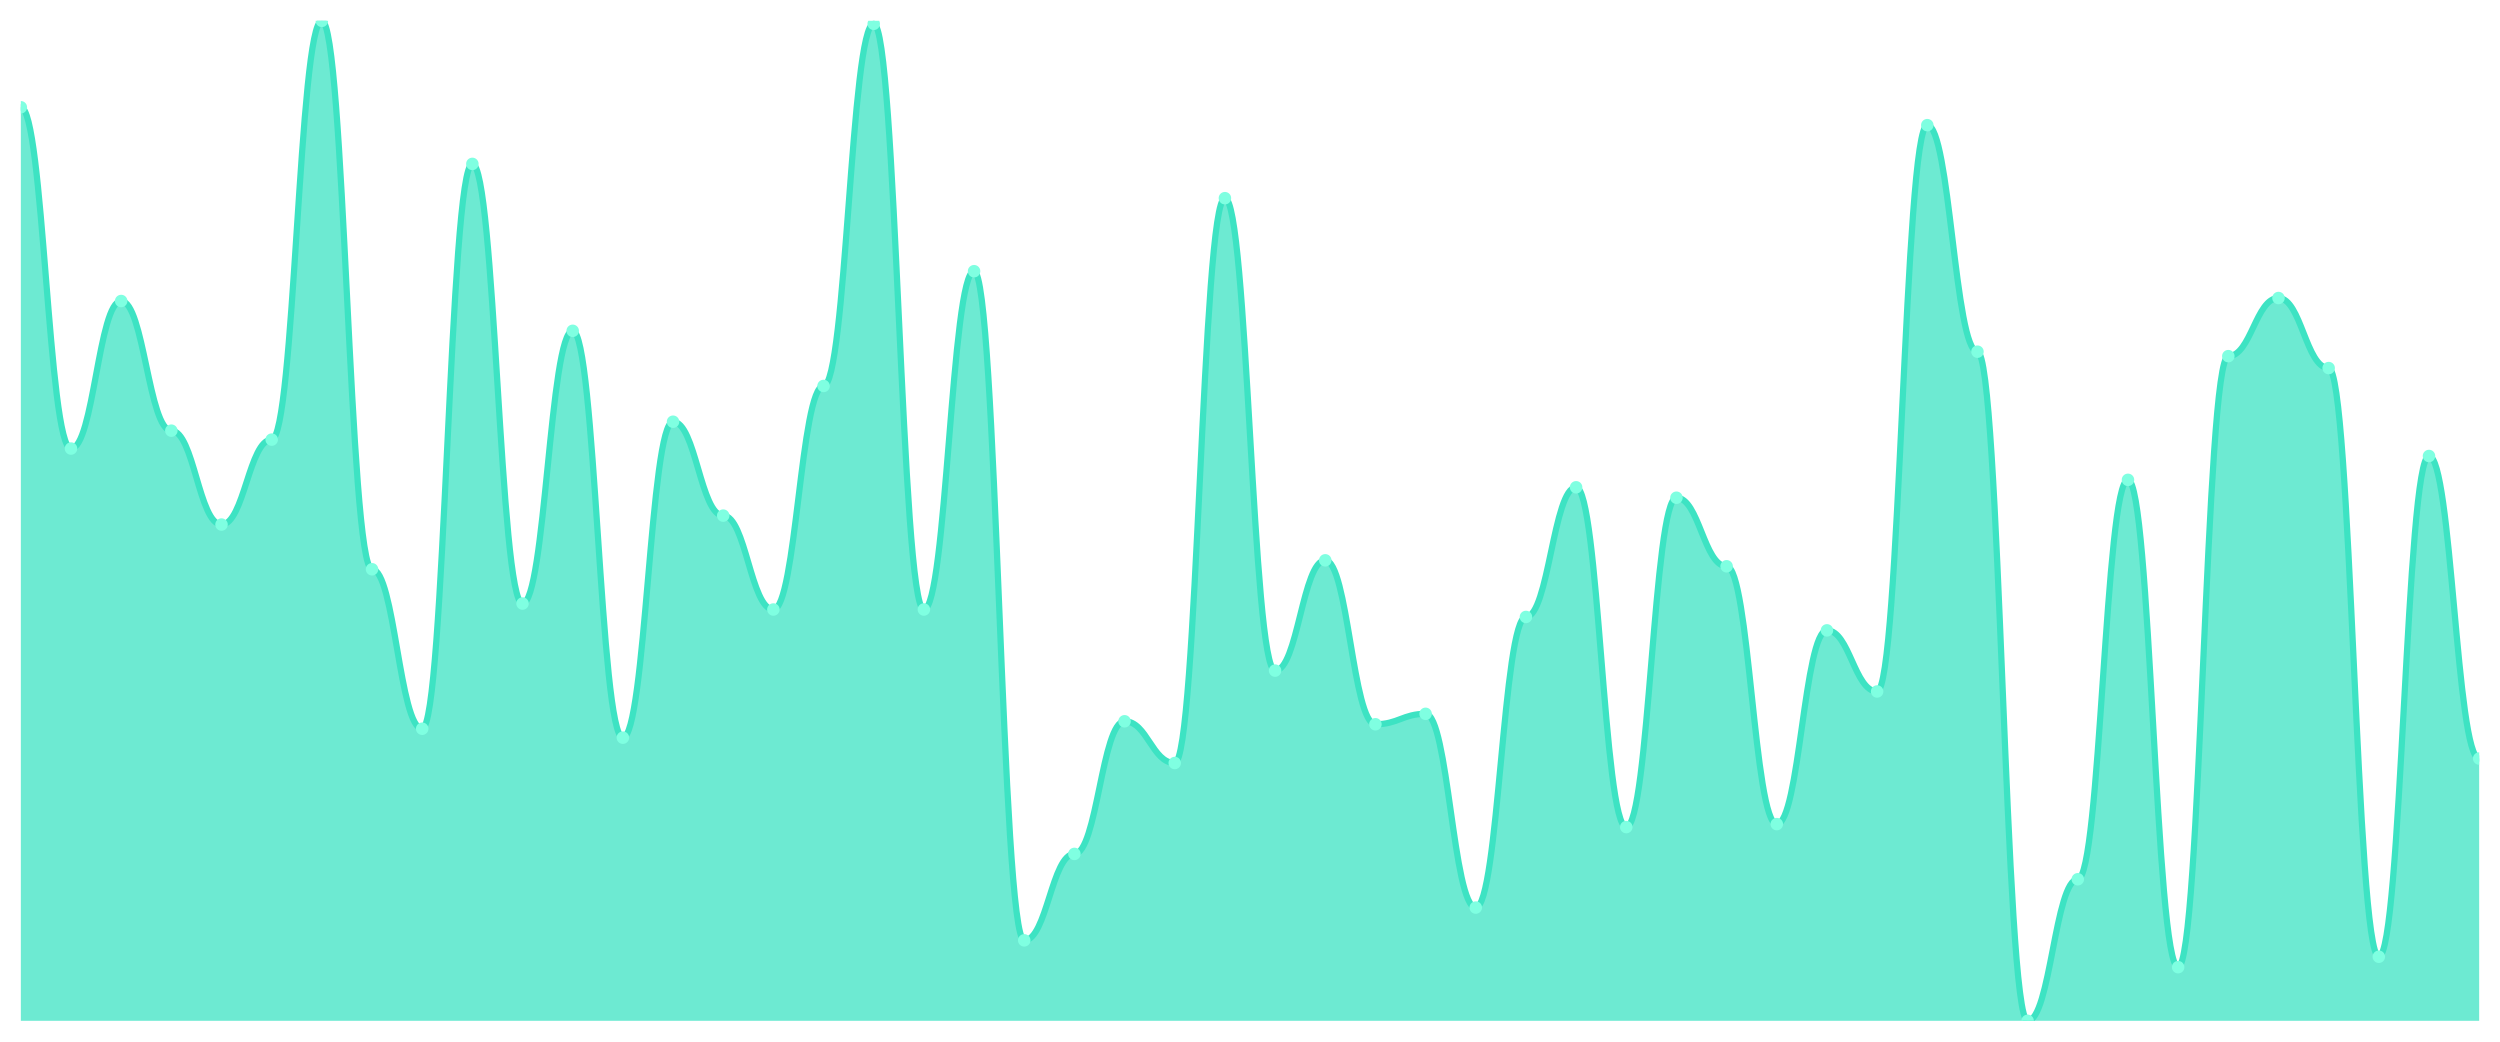
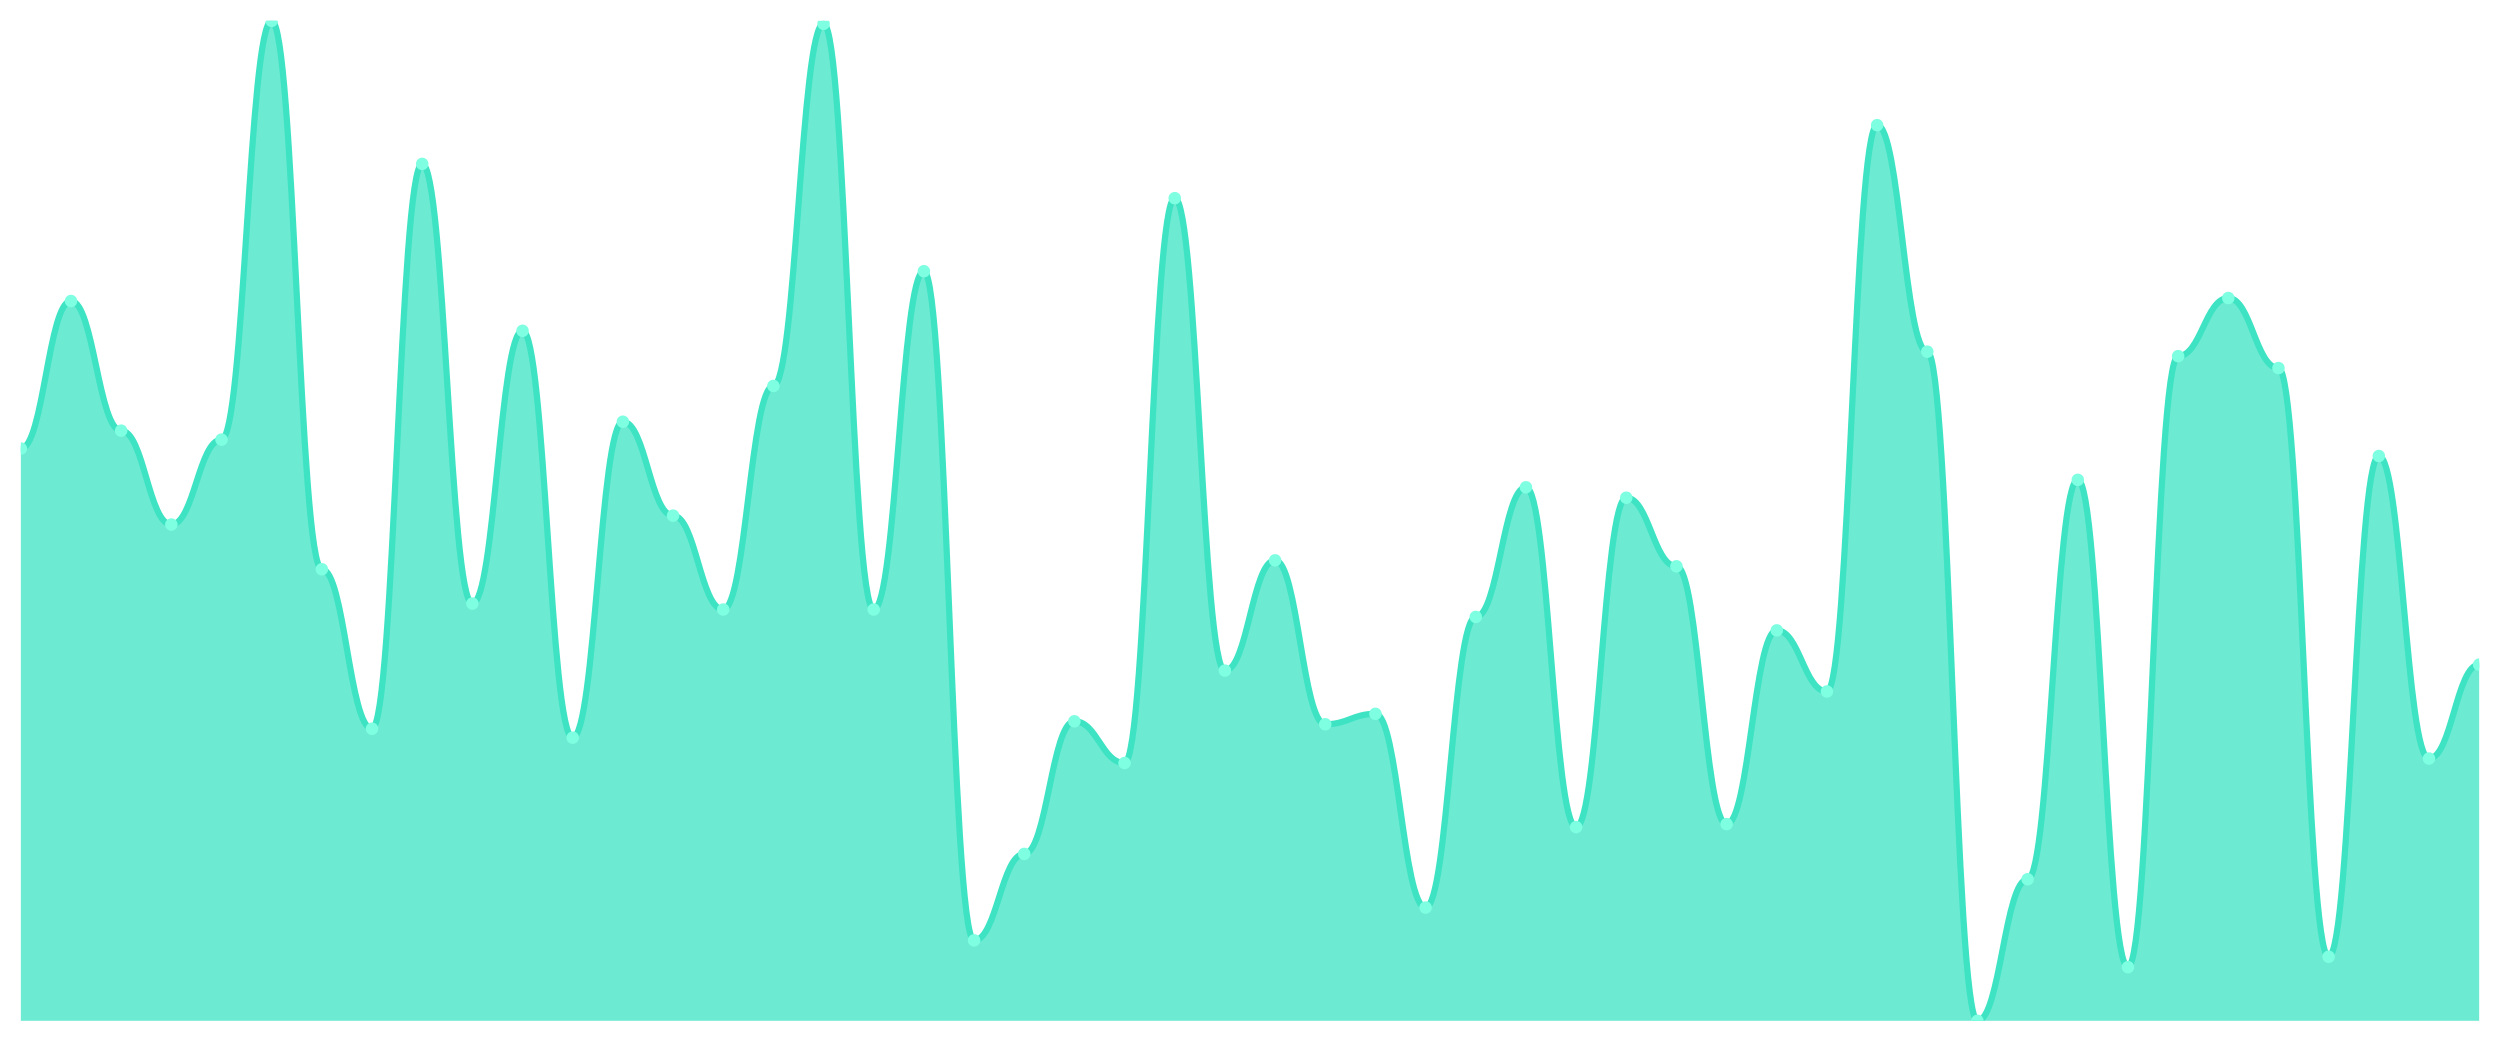
<svg xmlns="http://www.w3.org/2000/svg" viewBox="0 0 1200 500" width="1200" height="500">
  <defs>
    <clipPath id="c">
      <rect x="10" y="10" width="1180" height="480" />
    </clipPath>
  </defs>
  <rect width="1200" height="500" fill="none" />
  <g clip-path="url(#c)">
-     <path d="M 10,490 L 10,51.49 C 20.837,51.49 23.245,215.306 34.082,215.306 C 44.918,215.306 47.327,144.486 58.163,144.486 C 69,144.486 71.408,206.721 82.245,206.721 C 93.082,206.721 95.49,251.788 106.327,251.788 C 117.163,251.788 119.571,211.013 130.408,211.013 C 141.245,211.013 143.653,10 154.49,10 C 165.327,10 167.735,273.249 178.571,273.249 C 189.408,273.249 191.816,349.791 202.653,349.791 C 213.49,349.791 215.898,78.674 226.735,78.674 C 237.571,78.674 239.98,289.702 250.816,289.702 C 261.653,289.702 264.061,158.793 274.898,158.793 C 285.735,158.793 288.143,354.083 298.98,354.083 C 309.816,354.083 312.224,202.429 323.061,202.429 C 333.898,202.429 336.306,247.496 347.143,247.496 C 357.98,247.496 360.388,292.563 371.224,292.563 C 382.061,292.563 384.469,185.261 395.306,185.261 C 406.143,185.261 408.551,11.431 419.388,11.431 C 430.224,11.431 432.633,292.563 443.469,292.563 C 454.306,292.563 456.714,130.179 467.551,130.179 C 478.388,130.179 480.796,451.371 491.633,451.371 C 502.469,451.371 504.878,409.881 515.714,409.881 C 526.551,409.881 528.959,346.215 539.796,346.215 C 550.633,346.215 553.041,366.244 563.878,366.244 C 574.714,366.244 577.122,95.127 587.959,95.127 C 598.796,95.127 601.204,321.893 612.041,321.893 C 622.878,321.893 625.286,268.957 636.122,268.957 C 646.959,268.957 649.367,347.645 660.204,347.645 C 671.041,347.645 673.449,342.638 684.286,342.638 C 695.122,342.638 697.531,435.633 708.367,435.633 C 719.204,435.633 721.612,296.14 732.449,296.14 C 743.286,296.14 745.694,233.905 756.531,233.905 C 767.367,233.905 769.776,397.004 780.612,397.004 C 791.449,397.004 793.857,238.912 804.694,238.912 C 815.531,238.912 817.939,271.818 828.776,271.818 C 839.612,271.818 842.02,395.574 852.857,395.574 C 863.694,395.574 866.102,302.578 876.939,302.578 C 887.776,302.578 890.184,331.908 901.02,331.908 C 911.857,331.908 914.265,60.075 925.102,60.075 C 935.939,60.075 938.347,168.808 949.184,168.808 C 960.02,168.808 962.429,490 973.265,490 C 984.102,490 986.51,422.042 997.347,422.042 C 1008.184,422.042 1010.592,230.328 1021.429,230.328 C 1032.265,230.328 1034.673,464.247 1045.51,464.247 C 1056.347,464.247 1058.755,170.954 1069.592,170.954 C 1080.429,170.954 1082.837,143.055 1093.673,143.055 C 1104.51,143.055 1106.918,176.677 1117.755,176.677 C 1128.592,176.677 1131,459.24 1141.837,459.24 C 1152.673,459.24 1155.082,218.882 1165.918,218.882 C 1176.755,218.882 1179.163,364.098 1190,364.098 L 1190,490 Z" fill="rgba(61,227,195,0.75)" />
-     <path d="M 10,51.49 C 20.837,51.49 23.245,215.306 34.082,215.306 C 44.918,215.306 47.327,144.486 58.163,144.486 C 69,144.486 71.408,206.721 82.245,206.721 C 93.082,206.721 95.49,251.788 106.327,251.788 C 117.163,251.788 119.571,211.013 130.408,211.013 C 141.245,211.013 143.653,10 154.49,10 C 165.327,10 167.735,273.249 178.571,273.249 C 189.408,273.249 191.816,349.791 202.653,349.791 C 213.49,349.791 215.898,78.674 226.735,78.674 C 237.571,78.674 239.98,289.702 250.816,289.702 C 261.653,289.702 264.061,158.793 274.898,158.793 C 285.735,158.793 288.143,354.083 298.98,354.083 C 309.816,354.083 312.224,202.429 323.061,202.429 C 333.898,202.429 336.306,247.496 347.143,247.496 C 357.98,247.496 360.388,292.563 371.224,292.563 C 382.061,292.563 384.469,185.261 395.306,185.261 C 406.143,185.261 408.551,11.431 419.388,11.431 C 430.224,11.431 432.633,292.563 443.469,292.563 C 454.306,292.563 456.714,130.179 467.551,130.179 C 478.388,130.179 480.796,451.371 491.633,451.371 C 502.469,451.371 504.878,409.881 515.714,409.881 C 526.551,409.881 528.959,346.215 539.796,346.215 C 550.633,346.215 553.041,366.244 563.878,366.244 C 574.714,366.244 577.122,95.127 587.959,95.127 C 598.796,95.127 601.204,321.893 612.041,321.893 C 622.878,321.893 625.286,268.957 636.122,268.957 C 646.959,268.957 649.367,347.645 660.204,347.645 C 671.041,347.645 673.449,342.638 684.286,342.638 C 695.122,342.638 697.531,435.633 708.367,435.633 C 719.204,435.633 721.612,296.14 732.449,296.14 C 743.286,296.14 745.694,233.905 756.531,233.905 C 767.367,233.905 769.776,397.004 780.612,397.004 C 791.449,397.004 793.857,238.912 804.694,238.912 C 815.531,238.912 817.939,271.818 828.776,271.818 C 839.612,271.818 842.02,395.574 852.857,395.574 C 863.694,395.574 866.102,302.578 876.939,302.578 C 887.776,302.578 890.184,331.908 901.02,331.908 C 911.857,331.908 914.265,60.075 925.102,60.075 C 935.939,60.075 938.347,168.808 949.184,168.808 C 960.02,168.808 962.429,490 973.265,490 C 984.102,490 986.51,422.042 997.347,422.042 C 1008.184,422.042 1010.592,230.328 1021.429,230.328 C 1032.265,230.328 1034.673,464.247 1045.51,464.247 C 1056.347,464.247 1058.755,170.954 1069.592,170.954 C 1080.429,170.954 1082.837,143.055 1093.673,143.055 C 1104.51,143.055 1106.918,176.677 1117.755,176.677 C 1128.592,176.677 1131,459.24 1141.837,459.24 C 1152.673,459.24 1155.082,218.882 1165.918,218.882 C 1176.755,218.882 1179.163,364.098 1190,364.098" fill="none" stroke="#3de3c3" stroke-width="3" stroke-linecap="round" stroke-linejoin="round" />
-     <circle cx="10" cy="51.49" r="3" fill="#7fffe1" />
-     <circle cx="34.082" cy="215.306" r="3" fill="#7fffe1" />
-     <circle cx="58.163" cy="144.486" r="3" fill="#7fffe1" />
-     <circle cx="82.245" cy="206.721" r="3" fill="#7fffe1" />
-     <circle cx="106.327" cy="251.788" r="3" fill="#7fffe1" />
-     <circle cx="130.408" cy="211.013" r="3" fill="#7fffe1" />
-     <circle cx="154.49" cy="10" r="3" fill="#7fffe1" />
-     <circle cx="178.571" cy="273.249" r="3" fill="#7fffe1" />
-     <circle cx="202.653" cy="349.791" r="3" fill="#7fffe1" />
-     <circle cx="226.735" cy="78.674" r="3" fill="#7fffe1" />
-     <circle cx="250.816" cy="289.702" r="3" fill="#7fffe1" />
-     <circle cx="274.898" cy="158.793" r="3" fill="#7fffe1" />
-     <circle cx="298.98" cy="354.083" r="3" fill="#7fffe1" />
-     <circle cx="323.061" cy="202.429" r="3" fill="#7fffe1" />
-     <circle cx="347.143" cy="247.496" r="3" fill="#7fffe1" />
-     <circle cx="371.224" cy="292.563" r="3" fill="#7fffe1" />
-     <circle cx="395.306" cy="185.261" r="3" fill="#7fffe1" />
-     <circle cx="419.388" cy="11.431" r="3" fill="#7fffe1" />
-     <circle cx="443.469" cy="292.563" r="3" fill="#7fffe1" />
-     <circle cx="467.551" cy="130.179" r="3" fill="#7fffe1" />
-     <circle cx="491.633" cy="451.371" r="3" fill="#7fffe1" />
-     <circle cx="515.714" cy="409.881" r="3" fill="#7fffe1" />
-     <circle cx="539.796" cy="346.215" r="3" fill="#7fffe1" />
-     <circle cx="563.878" cy="366.244" r="3" fill="#7fffe1" />
-     <circle cx="587.959" cy="95.127" r="3" fill="#7fffe1" />
-     <circle cx="612.041" cy="321.893" r="3" fill="#7fffe1" />
-     <circle cx="636.122" cy="268.957" r="3" fill="#7fffe1" />
-     <circle cx="660.204" cy="347.645" r="3" fill="#7fffe1" />
-     <circle cx="684.286" cy="342.638" r="3" fill="#7fffe1" />
-     <circle cx="708.367" cy="435.633" r="3" fill="#7fffe1" />
-     <circle cx="732.449" cy="296.14" r="3" fill="#7fffe1" />
-     <circle cx="756.531" cy="233.905" r="3" fill="#7fffe1" />
-     <circle cx="780.612" cy="397.004" r="3" fill="#7fffe1" />
-     <circle cx="804.694" cy="238.912" r="3" fill="#7fffe1" />
-     <circle cx="828.776" cy="271.818" r="3" fill="#7fffe1" />
-     <circle cx="852.857" cy="395.574" r="3" fill="#7fffe1" />
-     <circle cx="876.939" cy="302.578" r="3" fill="#7fffe1" />
-     <circle cx="901.02" cy="331.908" r="3" fill="#7fffe1" />
-     <circle cx="925.102" cy="60.075" r="3" fill="#7fffe1" />
-     <circle cx="949.184" cy="168.808" r="3" fill="#7fffe1" />
-     <circle cx="973.265" cy="490" r="3" fill="#7fffe1" />
-     <circle cx="997.347" cy="422.042" r="3" fill="#7fffe1" />
-     <circle cx="1021.429" cy="230.328" r="3" fill="#7fffe1" />
-     <circle cx="1045.51" cy="464.247" r="3" fill="#7fffe1" />
-     <circle cx="1069.592" cy="170.954" r="3" fill="#7fffe1" />
-     <circle cx="1093.673" cy="143.055" r="3" fill="#7fffe1" />
-     <circle cx="1117.755" cy="176.677" r="3" fill="#7fffe1" />
-     <circle cx="1141.837" cy="459.24" r="3" fill="#7fffe1" />
-     <circle cx="1165.918" cy="218.882" r="3" fill="#7fffe1" />
-     <circle cx="1190" cy="364.098" r="3" fill="#7fffe1" />
+     <path d="M 10,490 L 10,215.306 C 20.837,215.306 23.245,144.486 34.082,144.486 C 44.918,144.486 47.327,206.721 58.163,206.721 C 69,206.721 71.408,251.788 82.245,251.788 C 93.082,251.788 95.49,211.013 106.327,211.013 C 117.163,211.013 119.571,10 130.408,10 C 141.245,10 143.653,273.249 154.49,273.249 C 165.327,273.249 167.735,349.791 178.571,349.791 C 189.408,349.791 191.816,78.674 202.653,78.674 C 213.49,78.674 215.898,289.702 226.735,289.702 C 237.571,289.702 239.98,158.793 250.816,158.793 C 261.653,158.793 264.061,354.083 274.898,354.083 C 285.735,354.083 288.143,202.429 298.98,202.429 C 309.816,202.429 312.224,247.496 323.061,247.496 C 333.898,247.496 336.306,292.563 347.143,292.563 C 357.98,292.563 360.388,185.261 371.224,185.261 C 382.061,185.261 384.469,11.431 395.306,11.431 C 406.143,11.431 408.551,292.563 419.388,292.563 C 430.224,292.563 432.633,130.179 443.469,130.179 C 454.306,130.179 456.714,451.371 467.551,451.371 C 478.388,451.371 480.796,409.881 491.633,409.881 C 502.469,409.881 504.878,346.215 515.714,346.215 C 526.551,346.215 528.959,366.244 539.796,366.244 C 550.633,366.244 553.041,95.127 563.878,95.127 C 574.714,95.127 577.122,321.893 587.959,321.893 C 598.796,321.893 601.204,268.957 612.041,268.957 C 622.878,268.957 625.286,347.645 636.122,347.645 C 646.959,347.645 649.367,342.638 660.204,342.638 C 671.041,342.638 673.449,435.633 684.286,435.633 C 695.122,435.633 697.531,296.14 708.367,296.14 C 719.204,296.14 721.612,233.905 732.449,233.905 C 743.286,233.905 745.694,397.004 756.531,397.004 C 767.367,397.004 769.776,238.912 780.612,238.912 C 791.449,238.912 793.857,271.818 804.694,271.818 C 815.531,271.818 817.939,395.574 828.776,395.574 C 839.612,395.574 842.02,302.578 852.857,302.578 C 863.694,302.578 866.102,331.908 876.939,331.908 C 887.776,331.908 890.184,60.075 901.02,60.075 C 911.857,60.075 914.265,168.808 925.102,168.808 C 935.939,168.808 938.347,490 949.184,490 C 960.02,490 962.429,422.042 973.265,422.042 C 984.102,422.042 986.51,230.328 997.347,230.328 C 1008.184,230.328 1010.592,464.247 1021.429,464.247 C 1032.265,464.247 1034.673,170.954 1045.51,170.954 C 1056.347,170.954 1058.755,143.055 1069.592,143.055 C 1080.429,143.055 1082.837,176.677 1093.673,176.677 C 1104.51,176.677 1106.918,459.24 1117.755,459.24 C 1128.592,459.24 1131,218.882 1141.837,218.882 C 1152.673,218.882 1155.082,364.098 1165.918,364.098 C 1176.755,364.098 1179.163,319.031 1190,319.031 L 1190,490 Z" fill="rgba(61,227,195,0.75)" />
+     <path d="M 10,215.306 C 20.837,215.306 23.245,144.486 34.082,144.486 C 44.918,144.486 47.327,206.721 58.163,206.721 C 69,206.721 71.408,251.788 82.245,251.788 C 93.082,251.788 95.49,211.013 106.327,211.013 C 117.163,211.013 119.571,10 130.408,10 C 141.245,10 143.653,273.249 154.49,273.249 C 165.327,273.249 167.735,349.791 178.571,349.791 C 189.408,349.791 191.816,78.674 202.653,78.674 C 213.49,78.674 215.898,289.702 226.735,289.702 C 237.571,289.702 239.98,158.793 250.816,158.793 C 261.653,158.793 264.061,354.083 274.898,354.083 C 285.735,354.083 288.143,202.429 298.98,202.429 C 309.816,202.429 312.224,247.496 323.061,247.496 C 333.898,247.496 336.306,292.563 347.143,292.563 C 357.98,292.563 360.388,185.261 371.224,185.261 C 382.061,185.261 384.469,11.431 395.306,11.431 C 406.143,11.431 408.551,292.563 419.388,292.563 C 430.224,292.563 432.633,130.179 443.469,130.179 C 454.306,130.179 456.714,451.371 467.551,451.371 C 478.388,451.371 480.796,409.881 491.633,409.881 C 502.469,409.881 504.878,346.215 515.714,346.215 C 526.551,346.215 528.959,366.244 539.796,366.244 C 550.633,366.244 553.041,95.127 563.878,95.127 C 574.714,95.127 577.122,321.893 587.959,321.893 C 598.796,321.893 601.204,268.957 612.041,268.957 C 622.878,268.957 625.286,347.645 636.122,347.645 C 646.959,347.645 649.367,342.638 660.204,342.638 C 671.041,342.638 673.449,435.633 684.286,435.633 C 695.122,435.633 697.531,296.14 708.367,296.14 C 719.204,296.14 721.612,233.905 732.449,233.905 C 743.286,233.905 745.694,397.004 756.531,397.004 C 767.367,397.004 769.776,238.912 780.612,238.912 C 791.449,238.912 793.857,271.818 804.694,271.818 C 815.531,271.818 817.939,395.574 828.776,395.574 C 839.612,395.574 842.02,302.578 852.857,302.578 C 863.694,302.578 866.102,331.908 876.939,331.908 C 887.776,331.908 890.184,60.075 901.02,60.075 C 911.857,60.075 914.265,168.808 925.102,168.808 C 935.939,168.808 938.347,490 949.184,490 C 960.02,490 962.429,422.042 973.265,422.042 C 984.102,422.042 986.51,230.328 997.347,230.328 C 1008.184,230.328 1010.592,464.247 1021.429,464.247 C 1032.265,464.247 1034.673,170.954 1045.51,170.954 C 1056.347,170.954 1058.755,143.055 1069.592,143.055 C 1080.429,143.055 1082.837,176.677 1093.673,176.677 C 1104.51,176.677 1106.918,459.24 1117.755,459.24 C 1128.592,459.24 1131,218.882 1141.837,218.882 C 1152.673,218.882 1155.082,364.098 1165.918,364.098 C 1176.755,364.098 1179.163,319.031 1190,319.031" fill="none" stroke="#3de3c3" stroke-width="3" stroke-linecap="round" stroke-linejoin="round" />
+     <circle cx="10" cy="215.306" r="3" fill="#7fffe1" />
+     <circle cx="34.082" cy="144.486" r="3" fill="#7fffe1" />
+     <circle cx="58.163" cy="206.721" r="3" fill="#7fffe1" />
+     <circle cx="82.245" cy="251.788" r="3" fill="#7fffe1" />
+     <circle cx="106.327" cy="211.013" r="3" fill="#7fffe1" />
+     <circle cx="130.408" cy="10" r="3" fill="#7fffe1" />
+     <circle cx="154.49" cy="273.249" r="3" fill="#7fffe1" />
+     <circle cx="178.571" cy="349.791" r="3" fill="#7fffe1" />
+     <circle cx="202.653" cy="78.674" r="3" fill="#7fffe1" />
+     <circle cx="226.735" cy="289.702" r="3" fill="#7fffe1" />
+     <circle cx="250.816" cy="158.793" r="3" fill="#7fffe1" />
+     <circle cx="274.898" cy="354.083" r="3" fill="#7fffe1" />
+     <circle cx="298.98" cy="202.429" r="3" fill="#7fffe1" />
+     <circle cx="323.061" cy="247.496" r="3" fill="#7fffe1" />
+     <circle cx="347.143" cy="292.563" r="3" fill="#7fffe1" />
+     <circle cx="371.224" cy="185.261" r="3" fill="#7fffe1" />
+     <circle cx="395.306" cy="11.431" r="3" fill="#7fffe1" />
+     <circle cx="419.388" cy="292.563" r="3" fill="#7fffe1" />
+     <circle cx="443.469" cy="130.179" r="3" fill="#7fffe1" />
+     <circle cx="467.551" cy="451.371" r="3" fill="#7fffe1" />
+     <circle cx="491.633" cy="409.881" r="3" fill="#7fffe1" />
+     <circle cx="515.714" cy="346.215" r="3" fill="#7fffe1" />
+     <circle cx="539.796" cy="366.244" r="3" fill="#7fffe1" />
+     <circle cx="563.878" cy="95.127" r="3" fill="#7fffe1" />
+     <circle cx="587.959" cy="321.893" r="3" fill="#7fffe1" />
+     <circle cx="612.041" cy="268.957" r="3" fill="#7fffe1" />
+     <circle cx="636.122" cy="347.645" r="3" fill="#7fffe1" />
+     <circle cx="660.204" cy="342.638" r="3" fill="#7fffe1" />
+     <circle cx="684.286" cy="435.633" r="3" fill="#7fffe1" />
+     <circle cx="708.367" cy="296.14" r="3" fill="#7fffe1" />
+     <circle cx="732.449" cy="233.905" r="3" fill="#7fffe1" />
+     <circle cx="756.531" cy="397.004" r="3" fill="#7fffe1" />
+     <circle cx="780.612" cy="238.912" r="3" fill="#7fffe1" />
+     <circle cx="804.694" cy="271.818" r="3" fill="#7fffe1" />
+     <circle cx="828.776" cy="395.574" r="3" fill="#7fffe1" />
+     <circle cx="852.857" cy="302.578" r="3" fill="#7fffe1" />
+     <circle cx="876.939" cy="331.908" r="3" fill="#7fffe1" />
+     <circle cx="901.02" cy="60.075" r="3" fill="#7fffe1" />
+     <circle cx="925.102" cy="168.808" r="3" fill="#7fffe1" />
+     <circle cx="949.184" cy="490" r="3" fill="#7fffe1" />
+     <circle cx="973.265" cy="422.042" r="3" fill="#7fffe1" />
+     <circle cx="997.347" cy="230.328" r="3" fill="#7fffe1" />
+     <circle cx="1021.429" cy="464.247" r="3" fill="#7fffe1" />
+     <circle cx="1045.51" cy="170.954" r="3" fill="#7fffe1" />
+     <circle cx="1069.592" cy="143.055" r="3" fill="#7fffe1" />
+     <circle cx="1093.673" cy="176.677" r="3" fill="#7fffe1" />
+     <circle cx="1117.755" cy="459.24" r="3" fill="#7fffe1" />
+     <circle cx="1141.837" cy="218.882" r="3" fill="#7fffe1" />
+     <circle cx="1165.918" cy="364.098" r="3" fill="#7fffe1" />
+     <circle cx="1190" cy="319.031" r="3" fill="#7fffe1" />
  </g>
</svg>
